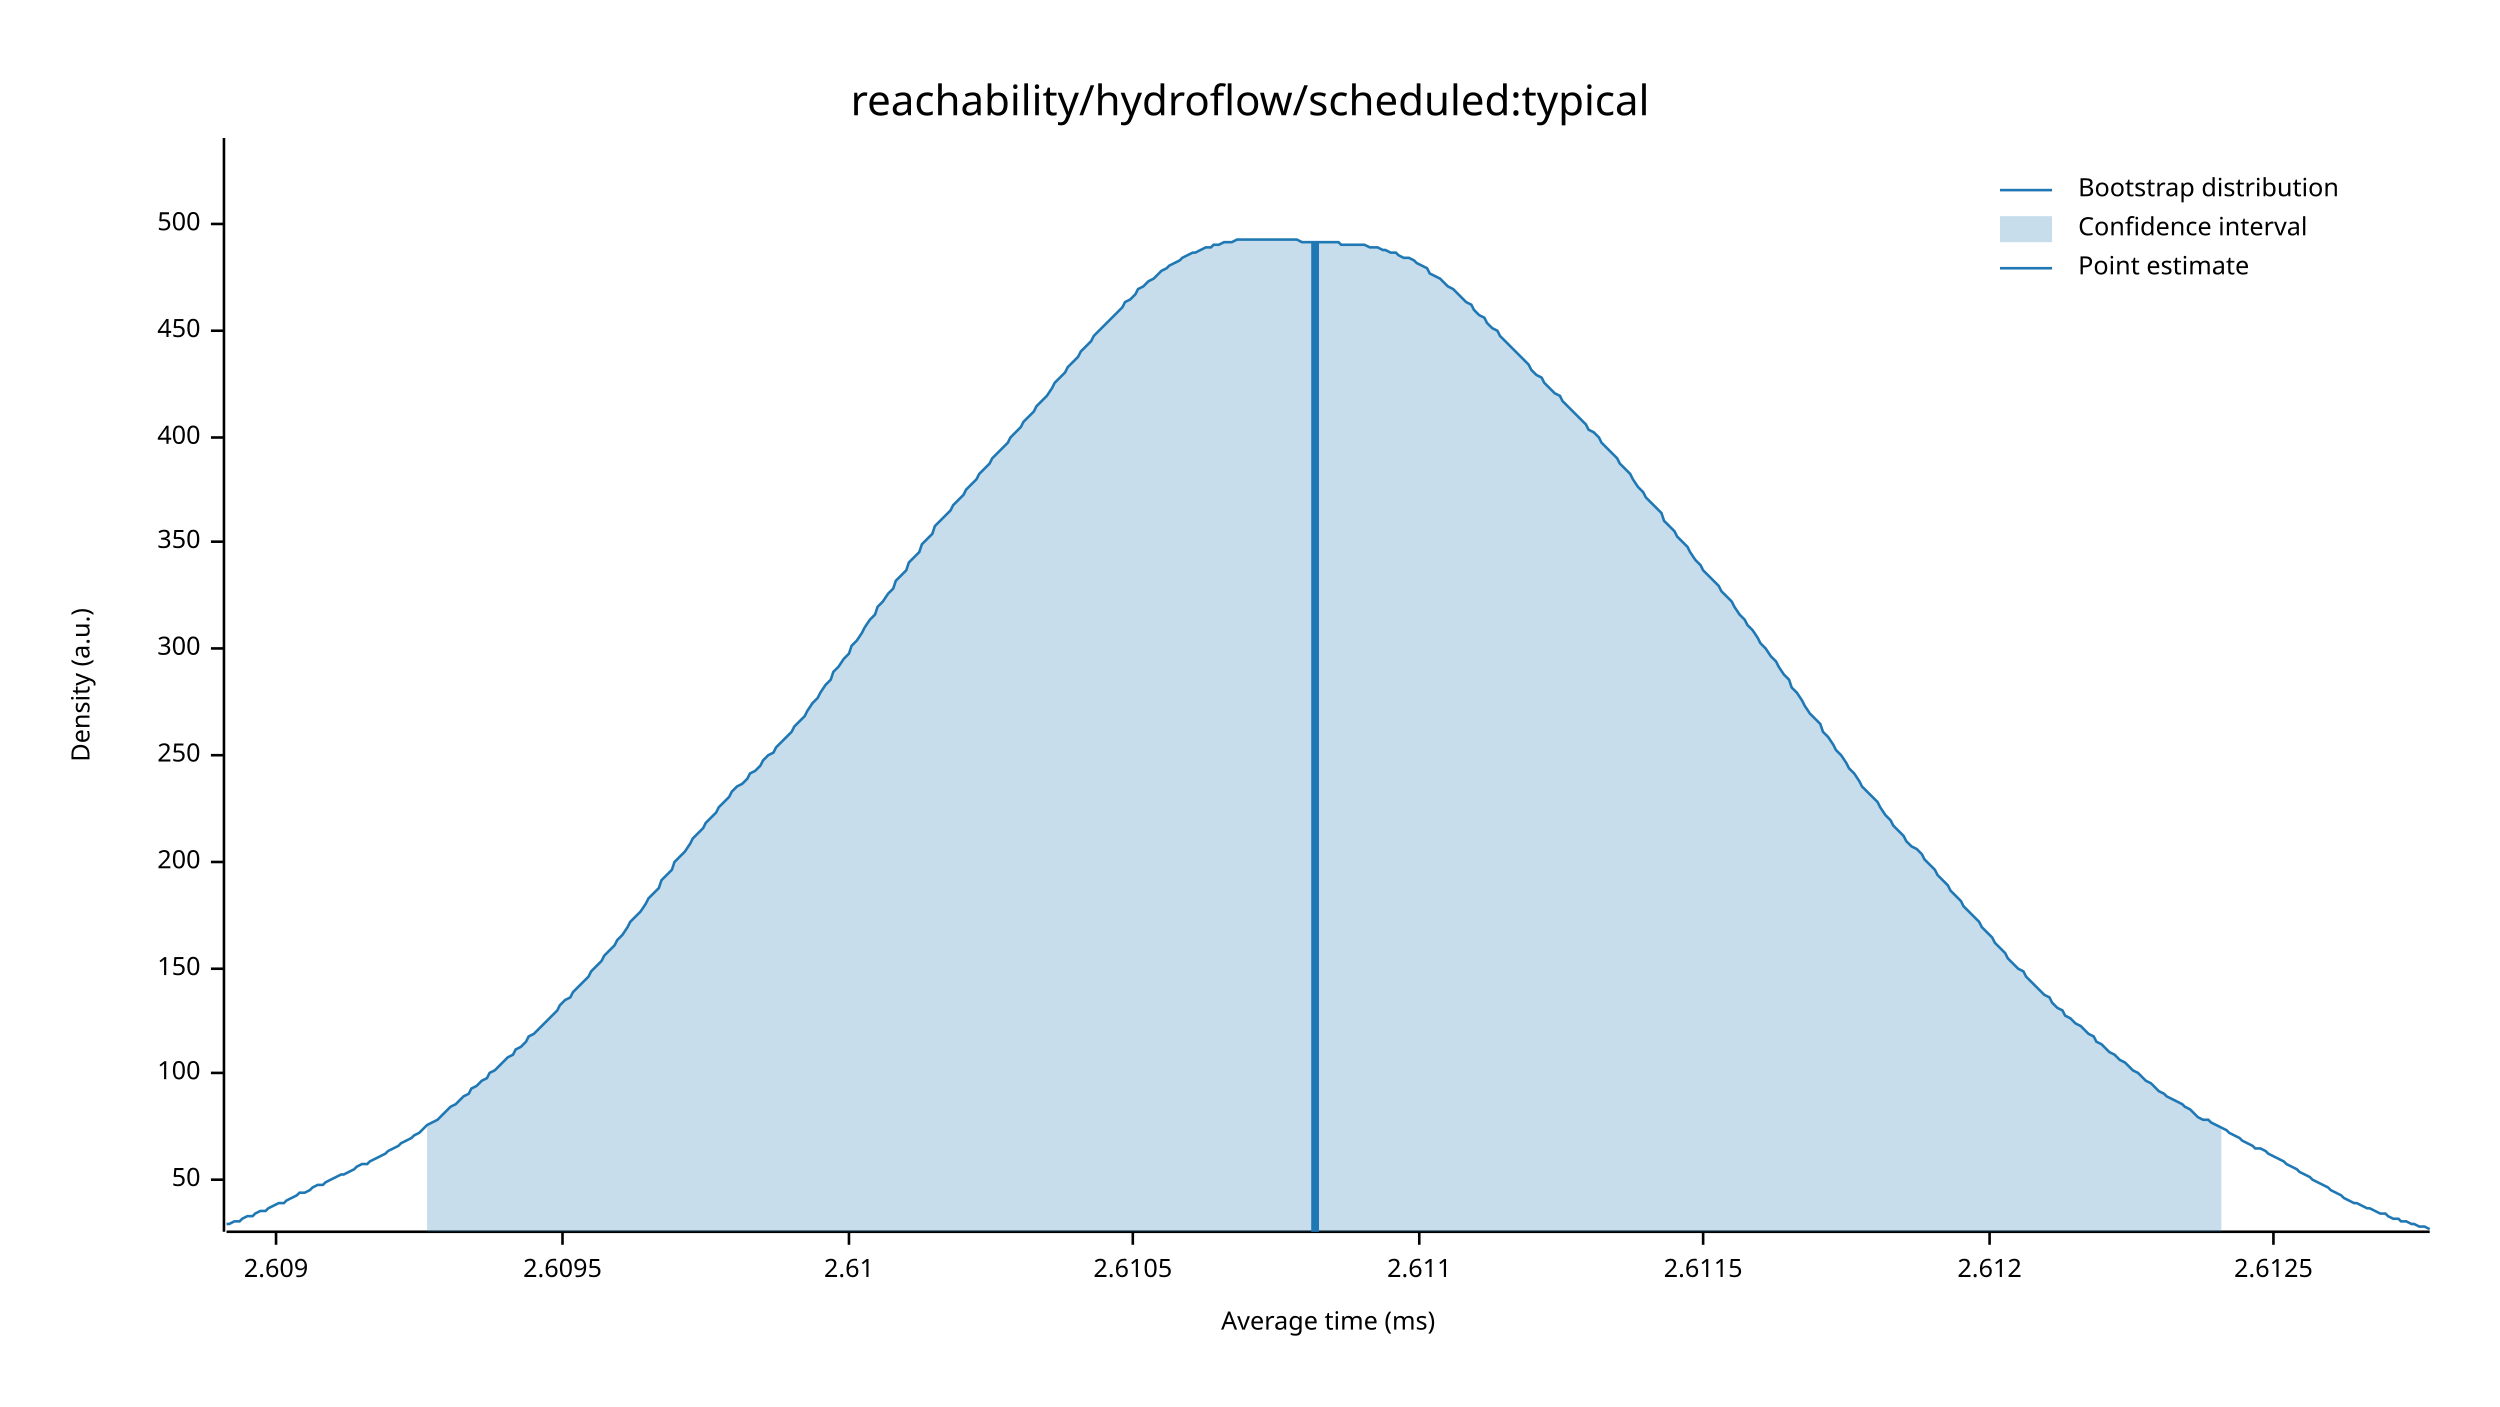
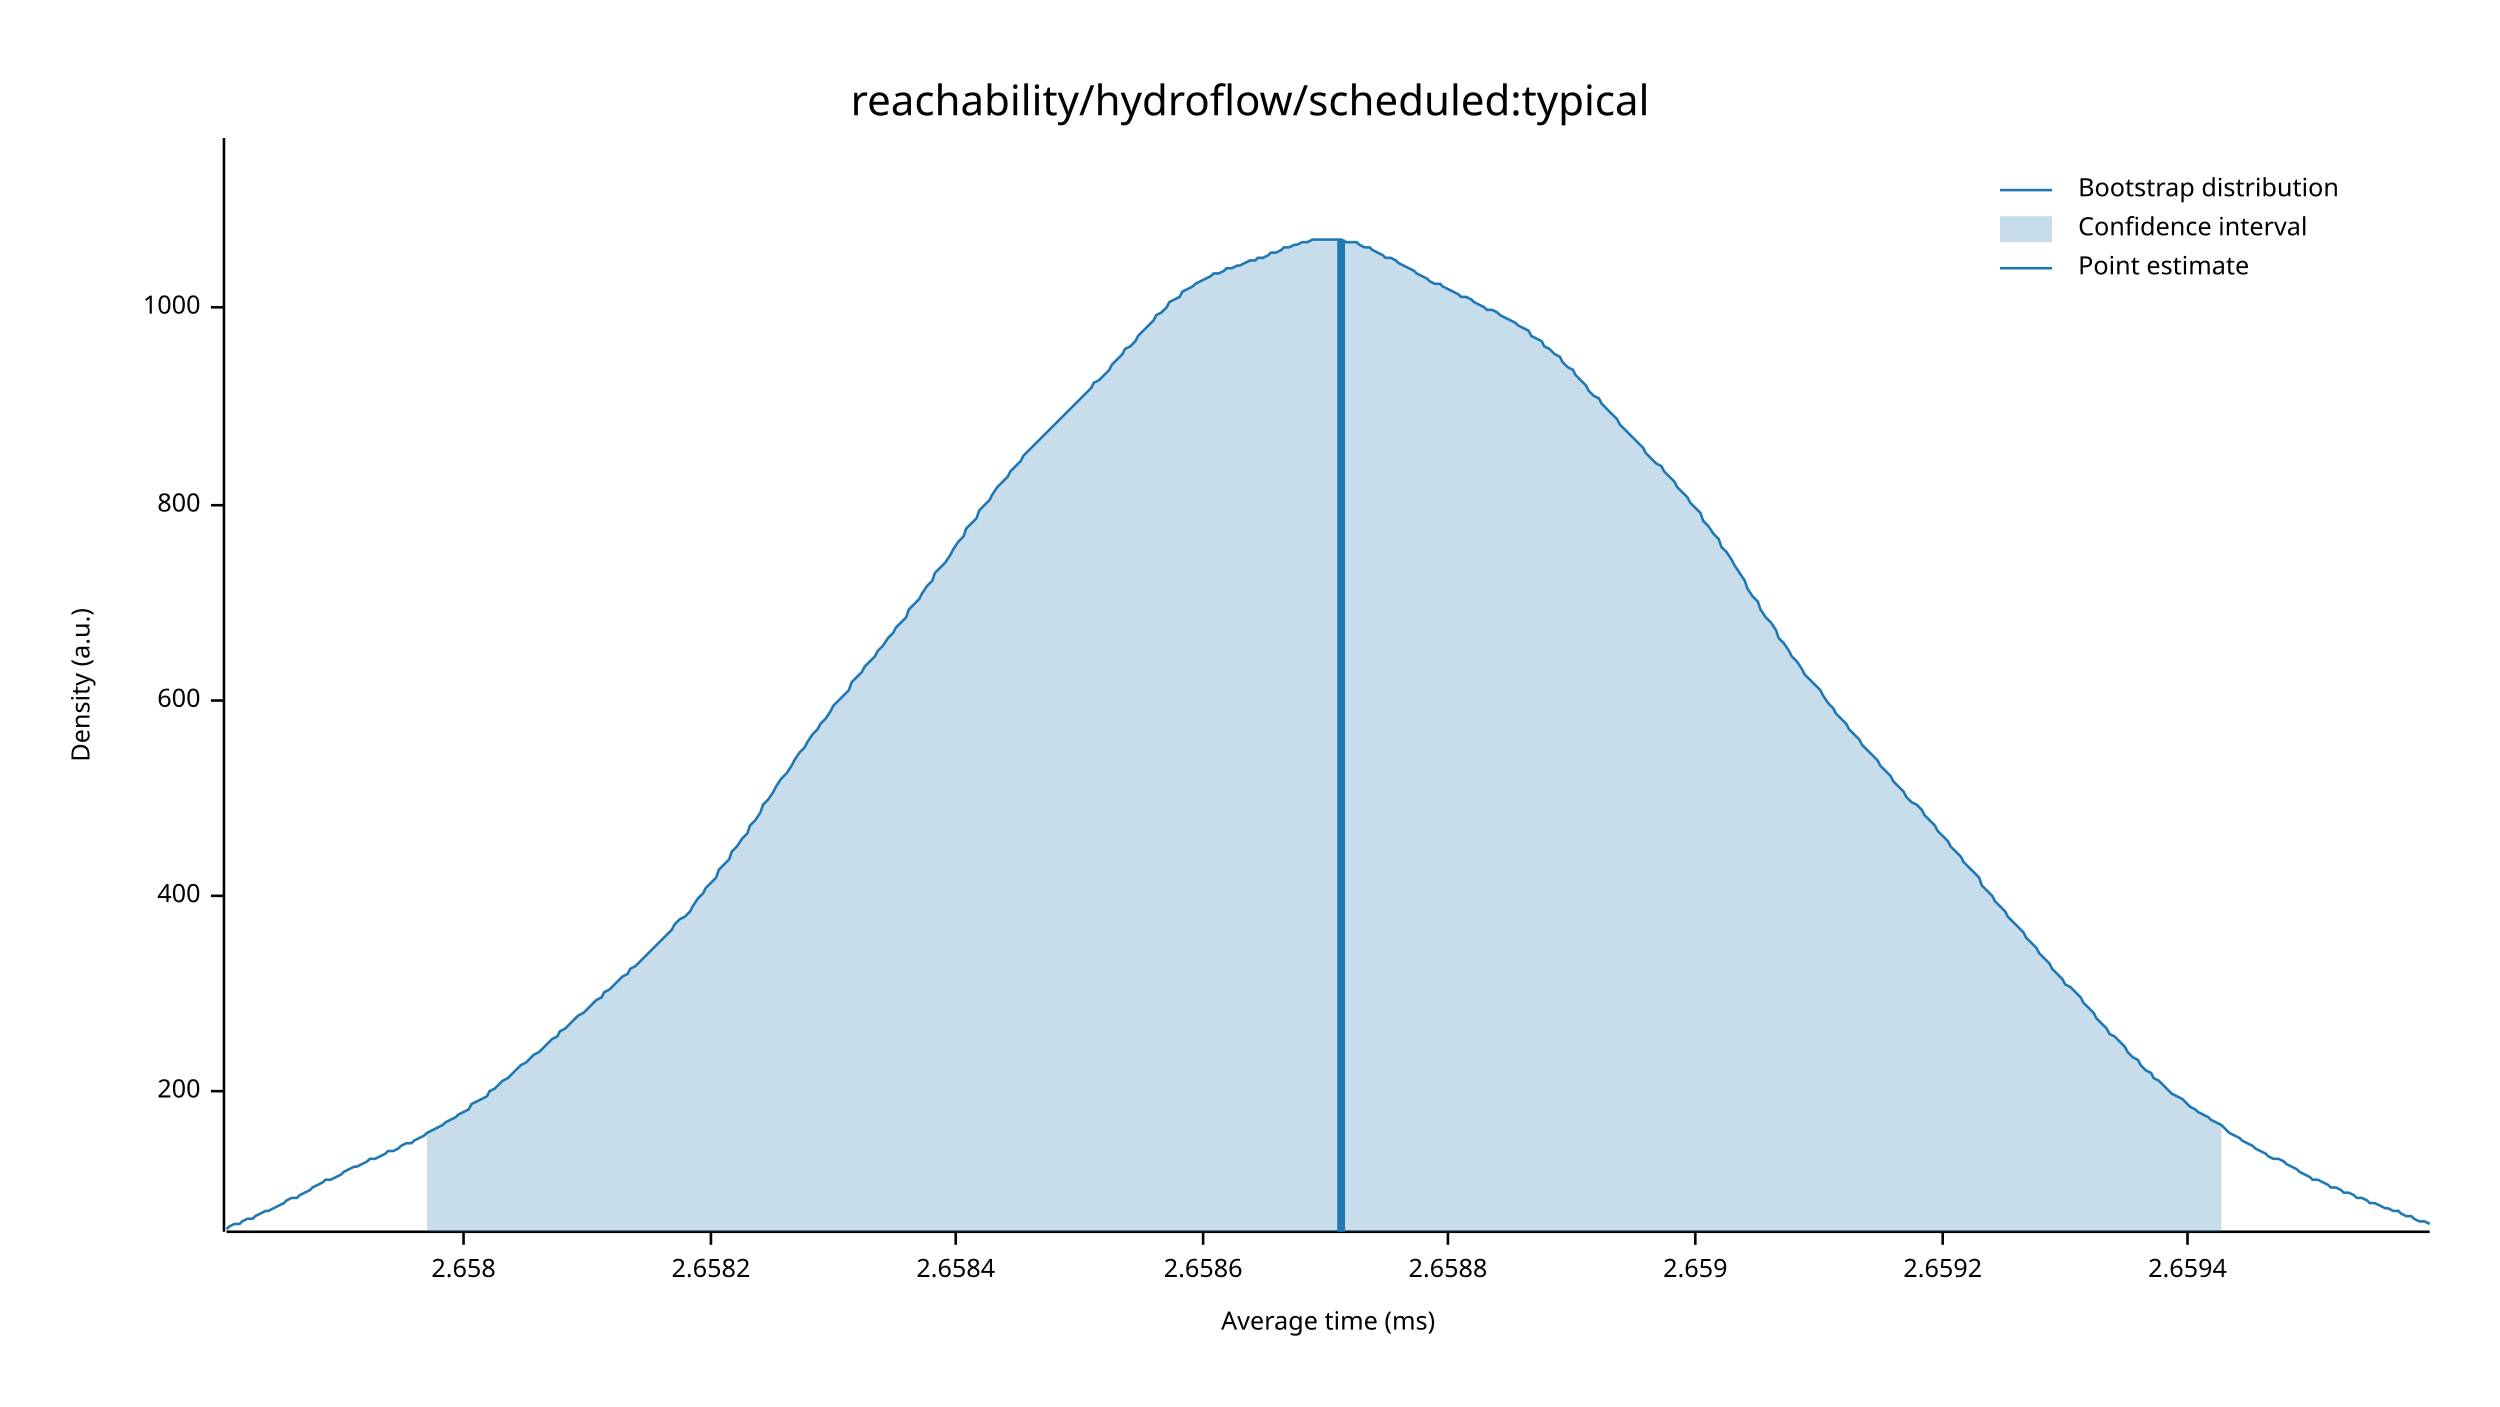
<svg xmlns="http://www.w3.org/2000/svg" width="960" height="540" viewBox="0 0 960 540">
  <text x="480" y="32" dy="0.76em" text-anchor="middle" font-family="sans-serif" font-size="16.129" opacity="1" fill="#000000">
reachability/hydroflow/scheduled:typical
</text>
  <text x="27" y="263" dy="0.76em" text-anchor="middle" font-family="sans-serif" font-size="9.677" opacity="1" fill="#000000" transform="rotate(270, 27, 263)">
Density (a.u.)
</text>
  <text x="510" y="513" dy="-0.5ex" text-anchor="middle" font-family="sans-serif" font-size="9.677" opacity="1" fill="#000000">
Average time (ms)
</text>
  <polyline fill="none" opacity="1" stroke="#000000" stroke-width="1" points="86,53 86,473 " />
-   <text x="77" y="453" dy="0.5ex" text-anchor="end" font-family="sans-serif" font-size="9.677" opacity="1" fill="#000000">
- 50
- </text>
-   <polyline fill="none" opacity="1" stroke="#000000" stroke-width="1" points="81,453 86,453 " />
-   <text x="77" y="412" dy="0.5ex" text-anchor="end" font-family="sans-serif" font-size="9.677" opacity="1" fill="#000000">
- 100
- </text>
-   <polyline fill="none" opacity="1" stroke="#000000" stroke-width="1" points="81,412 86,412 " />
-   <text x="77" y="372" dy="0.5ex" text-anchor="end" font-family="sans-serif" font-size="9.677" opacity="1" fill="#000000">
- 150
- </text>
-   <polyline fill="none" opacity="1" stroke="#000000" stroke-width="1" points="81,372 86,372 " />
-   <text x="77" y="331" dy="0.5ex" text-anchor="end" font-family="sans-serif" font-size="9.677" opacity="1" fill="#000000">
+   <text x="77" y="419" dy="0.5ex" text-anchor="end" font-family="sans-serif" font-size="9.677" opacity="1" fill="#000000">
200
</text>
-   <polyline fill="none" opacity="1" stroke="#000000" stroke-width="1" points="81,331 86,331 " />
-   <text x="77" y="290" dy="0.5ex" text-anchor="end" font-family="sans-serif" font-size="9.677" opacity="1" fill="#000000">
- 250
- </text>
-   <polyline fill="none" opacity="1" stroke="#000000" stroke-width="1" points="81,290 86,290 " />
-   <text x="77" y="249" dy="0.5ex" text-anchor="end" font-family="sans-serif" font-size="9.677" opacity="1" fill="#000000">
- 300
- </text>
-   <polyline fill="none" opacity="1" stroke="#000000" stroke-width="1" points="81,249 86,249 " />
-   <text x="77" y="208" dy="0.5ex" text-anchor="end" font-family="sans-serif" font-size="9.677" opacity="1" fill="#000000">
- 350
- </text>
-   <polyline fill="none" opacity="1" stroke="#000000" stroke-width="1" points="81,208 86,208 " />
-   <text x="77" y="168" dy="0.5ex" text-anchor="end" font-family="sans-serif" font-size="9.677" opacity="1" fill="#000000">
+   <polyline fill="none" opacity="1" stroke="#000000" stroke-width="1" points="81,419 86,419 " />
+   <text x="77" y="344" dy="0.5ex" text-anchor="end" font-family="sans-serif" font-size="9.677" opacity="1" fill="#000000">
400
</text>
-   <polyline fill="none" opacity="1" stroke="#000000" stroke-width="1" points="81,168 86,168 " />
-   <text x="77" y="127" dy="0.5ex" text-anchor="end" font-family="sans-serif" font-size="9.677" opacity="1" fill="#000000">
- 450
+   <polyline fill="none" opacity="1" stroke="#000000" stroke-width="1" points="81,344 86,344 " />
+   <text x="77" y="269" dy="0.5ex" text-anchor="end" font-family="sans-serif" font-size="9.677" opacity="1" fill="#000000">
+ 600
</text>
-   <polyline fill="none" opacity="1" stroke="#000000" stroke-width="1" points="81,127 86,127 " />
-   <text x="77" y="86" dy="0.5ex" text-anchor="end" font-family="sans-serif" font-size="9.677" opacity="1" fill="#000000">
- 500
+   <polyline fill="none" opacity="1" stroke="#000000" stroke-width="1" points="81,269 86,269 " />
+   <text x="77" y="194" dy="0.5ex" text-anchor="end" font-family="sans-serif" font-size="9.677" opacity="1" fill="#000000">
+ 800
</text>
-   <polyline fill="none" opacity="1" stroke="#000000" stroke-width="1" points="81,86 86,86 " />
+   <polyline fill="none" opacity="1" stroke="#000000" stroke-width="1" points="81,194 86,194 " />
+   <text x="77" y="118" dy="0.5ex" text-anchor="end" font-family="sans-serif" font-size="9.677" opacity="1" fill="#000000">
+ 1000
+ </text>
+   <polyline fill="none" opacity="1" stroke="#000000" stroke-width="1" points="81,118 86,118 " />
  <polyline fill="none" opacity="1" stroke="#000000" stroke-width="1" points="87,473 933,473 " />
-   <text x="106" y="483" dy="0.76em" text-anchor="middle" font-family="sans-serif" font-size="9.677" opacity="1" fill="#000000">
- 2.609
+   <text x="178" y="483" dy="0.76em" text-anchor="middle" font-family="sans-serif" font-size="9.677" opacity="1" fill="#000000">
+ 2.658
</text>
-   <polyline fill="none" opacity="1" stroke="#000000" stroke-width="1" points="106,473 106,478 " />
-   <text x="216" y="483" dy="0.76em" text-anchor="middle" font-family="sans-serif" font-size="9.677" opacity="1" fill="#000000">
- 2.6095
+   <polyline fill="none" opacity="1" stroke="#000000" stroke-width="1" points="178,473 178,478 " />
+   <text x="273" y="483" dy="0.76em" text-anchor="middle" font-family="sans-serif" font-size="9.677" opacity="1" fill="#000000">
+ 2.6582
</text>
-   <polyline fill="none" opacity="1" stroke="#000000" stroke-width="1" points="216,473 216,478 " />
-   <text x="326" y="483" dy="0.76em" text-anchor="middle" font-family="sans-serif" font-size="9.677" opacity="1" fill="#000000">
- 2.61
+   <polyline fill="none" opacity="1" stroke="#000000" stroke-width="1" points="273,473 273,478 " />
+   <text x="367" y="483" dy="0.76em" text-anchor="middle" font-family="sans-serif" font-size="9.677" opacity="1" fill="#000000">
+ 2.6584
</text>
-   <polyline fill="none" opacity="1" stroke="#000000" stroke-width="1" points="326,473 326,478 " />
-   <text x="435" y="483" dy="0.76em" text-anchor="middle" font-family="sans-serif" font-size="9.677" opacity="1" fill="#000000">
- 2.6105
+   <polyline fill="none" opacity="1" stroke="#000000" stroke-width="1" points="367,473 367,478 " />
+   <text x="462" y="483" dy="0.76em" text-anchor="middle" font-family="sans-serif" font-size="9.677" opacity="1" fill="#000000">
+ 2.6586
</text>
-   <polyline fill="none" opacity="1" stroke="#000000" stroke-width="1" points="435,473 435,478 " />
-   <text x="545" y="483" dy="0.76em" text-anchor="middle" font-family="sans-serif" font-size="9.677" opacity="1" fill="#000000">
- 2.611
+   <polyline fill="none" opacity="1" stroke="#000000" stroke-width="1" points="462,473 462,478 " />
+   <text x="556" y="483" dy="0.76em" text-anchor="middle" font-family="sans-serif" font-size="9.677" opacity="1" fill="#000000">
+ 2.6588
</text>
-   <polyline fill="none" opacity="1" stroke="#000000" stroke-width="1" points="545,473 545,478 " />
-   <text x="654" y="483" dy="0.76em" text-anchor="middle" font-family="sans-serif" font-size="9.677" opacity="1" fill="#000000">
- 2.6115
+   <polyline fill="none" opacity="1" stroke="#000000" stroke-width="1" points="556,473 556,478 " />
+   <text x="651" y="483" dy="0.76em" text-anchor="middle" font-family="sans-serif" font-size="9.677" opacity="1" fill="#000000">
+ 2.659
</text>
-   <polyline fill="none" opacity="1" stroke="#000000" stroke-width="1" points="654,473 654,478 " />
-   <text x="764" y="483" dy="0.76em" text-anchor="middle" font-family="sans-serif" font-size="9.677" opacity="1" fill="#000000">
- 2.612
+   <polyline fill="none" opacity="1" stroke="#000000" stroke-width="1" points="651,473 651,478 " />
+   <text x="746" y="483" dy="0.76em" text-anchor="middle" font-family="sans-serif" font-size="9.677" opacity="1" fill="#000000">
+ 2.6592
</text>
-   <polyline fill="none" opacity="1" stroke="#000000" stroke-width="1" points="764,473 764,478 " />
-   <text x="873" y="483" dy="0.76em" text-anchor="middle" font-family="sans-serif" font-size="9.677" opacity="1" fill="#000000">
- 2.6125
+   <polyline fill="none" opacity="1" stroke="#000000" stroke-width="1" points="746,473 746,478 " />
+   <text x="840" y="483" dy="0.76em" text-anchor="middle" font-family="sans-serif" font-size="9.677" opacity="1" fill="#000000">
+ 2.6594
</text>
-   <polyline fill="none" opacity="1" stroke="#000000" stroke-width="1" points="873,473 873,478 " />
-   <polyline fill="none" opacity="1" stroke="#1F78B4" stroke-width="1" points="87,470 88,470 90,469 92,469 93,468 95,467 97,467 98,466 100,465 102,465 103,464 105,463 107,462 109,462 110,461 112,460 114,459 115,458 117,458 119,457 120,456 122,455 124,455 125,454 127,453 129,452 131,451 132,451 134,450 136,449 137,448 139,447 141,447 142,446 144,445 146,444 148,443 149,442 151,441 153,440 154,439 156,438 158,437 159,436 161,435 163,433 164,432 166,431 168,430 170,428 171,427 173,425 175,424 176,423 178,421 180,420 181,418 183,417 185,415 187,414 188,412 190,411 192,409 193,408 195,406 197,405 198,403 200,402 202,400 203,398 205,397 207,395 209,393 210,392 212,390 214,388 215,386 217,384 219,383 220,381 222,379 224,377 226,375 227,373 229,371 231,369 232,367 234,365 236,363 237,361 239,359 241,356 242,354 244,352 246,350 248,347 249,345 251,343 253,341 254,338 256,336 258,334 259,331 261,329 263,327 265,324 266,322 268,320 270,318 271,316 273,314 275,312 276,310 278,308 280,306 281,304 283,302 285,301 287,299 288,297 290,296 292,294 293,292 295,290 297,289 298,287 300,285 302,283 304,281 305,279 307,277 309,275 310,273 312,270 314,268 315,266 317,263 319,261 320,258 322,256 324,253 326,251 327,248 329,246 331,243 332,241 334,238 336,236 337,233 339,231 341,228 343,226 344,223 346,221 348,219 349,216 351,214 353,212 354,209 356,207 358,205 359,202 361,200 363,198 365,196 366,194 368,192 370,190 371,188 373,186 375,184 376,182 378,180 380,178 381,176 383,174 385,172 387,170 388,168 390,166 392,164 393,162 395,160 397,158 398,156 400,154 402,152 404,149 405,147 407,145 409,143 410,141 412,139 414,137 415,135 417,133 419,131 420,129 422,127 424,125 426,123 427,122 429,120 431,118 432,116 434,115 436,113 437,111 439,110 441,108 443,107 444,106 446,104 448,103 449,102 451,101 453,100 454,99 456,98 458,97 459,97 461,96 463,95 465,95 466,94 468,94 470,93 471,93 473,93 475,92 476,92 478,92 480,92 482,92 483,92 485,92 487,92 488,92 490,92 492,92 493,92 495,92 497,92 498,92 500,93 502,93 504,93 505,93 507,93 509,93 510,93 512,93 514,93 515,94 517,94 519,94 521,94 522,94 524,94 526,95 527,95 529,95 531,96 532,96 534,97 536,97 537,98 539,99 541,99 543,100 544,101 546,102 548,103 549,105 551,106 553,107 554,108 556,110 558,111 560,113 561,114 563,116 565,117 566,119 568,121 570,122 571,124 573,126 575,127 576,129 578,131 580,133 582,135 583,136 585,138 587,140 588,142 590,144 592,145 593,147 595,149 597,151 599,152 600,154 602,156 604,158 605,159 607,161 609,163 610,165 612,166 614,168 615,170 617,172 619,174 621,176 622,178 624,180 626,182 627,184 629,187 631,189 632,191 634,193 636,195 638,197 639,200 641,202 643,204 644,206 646,208 648,210 649,212 651,215 653,217 654,219 656,221 658,223 660,225 661,227 663,229 665,231 666,233 668,236 670,238 671,240 673,242 675,245 676,247 678,249 680,252 682,254 683,256 685,259 687,261 688,264 690,266 692,269 693,271 695,274 697,276 699,278 700,281 702,283 704,286 705,288 707,290 709,293 710,295 712,297 714,300 715,302 717,304 719,306 721,308 722,310 724,313 726,315 727,317 729,319 731,321 732,323 734,325 736,326 738,328 739,330 741,332 743,334 744,336 746,338 748,340 749,342 751,344 753,346 754,348 756,350 758,352 760,354 761,356 763,358 765,360 766,362 768,364 770,366 771,368 773,370 775,372 777,373 778,375 780,377 782,379 783,380 785,382 787,383 788,385 790,387 792,388 793,390 795,391 797,393 799,394 800,395 802,397 804,398 805,400 807,401 809,403 810,404 812,405 814,407 816,408 817,409 819,411 821,412 822,413 824,415 826,416 827,417 829,419 831,420 832,421 834,422 836,423 838,424 839,425 841,426 843,428 844,429 846,430 848,430 849,431 851,432 853,433 855,434 856,435 858,436 860,437 861,438 863,439 865,440 866,441 868,441 870,442 871,443 873,444 875,445 877,446 878,447 880,448 882,449 883,450 885,451 887,452 888,453 890,454 892,455 894,456 895,457 897,458 899,459 900,460 902,461 904,462 905,462 907,463 909,464 910,464 912,465 914,466 916,466 917,467 919,468 921,468 922,469 924,469 926,470 927,470 929,471 931,471 933,472 " />
-   <polygon opacity="0.25" fill="#1F78B4" points="164,432 166,431 168,430 170,428 171,427 173,425 175,424 176,423 178,421 180,420 181,418 183,417 185,415 187,414 188,412 190,411 192,409 193,408 195,406 197,405 198,403 200,402 202,400 203,398 205,397 207,395 209,393 210,392 212,390 214,388 215,386 217,384 219,383 220,381 222,379 224,377 226,375 227,373 229,371 231,369 232,367 234,365 236,363 237,361 239,359 241,356 242,354 244,352 246,350 248,347 249,345 251,343 253,341 254,338 256,336 258,334 259,331 261,329 263,327 265,324 266,322 268,320 270,318 271,316 273,314 275,312 276,310 278,308 280,306 281,304 283,302 285,301 287,299 288,297 290,296 292,294 293,292 295,290 297,289 298,287 300,285 302,283 304,281 305,279 307,277 309,275 310,273 312,270 314,268 315,266 317,263 319,261 320,258 322,256 324,253 326,251 327,248 329,246 331,243 332,241 334,238 336,236 337,233 339,231 341,228 343,226 344,223 346,221 348,219 349,216 351,214 353,212 354,209 356,207 358,205 359,202 361,200 363,198 365,196 366,194 368,192 370,190 371,188 373,186 375,184 376,182 378,180 380,178 381,176 383,174 385,172 387,170 388,168 390,166 392,164 393,162 395,160 397,158 398,156 400,154 402,152 404,149 405,147 407,145 409,143 410,141 412,139 414,137 415,135 417,133 419,131 420,129 422,127 424,125 426,123 427,122 429,120 431,118 432,116 434,115 436,113 437,111 439,110 441,108 443,107 444,106 446,104 448,103 449,102 451,101 453,100 454,99 456,98 458,97 459,97 461,96 463,95 465,95 466,94 468,94 470,93 471,93 473,93 475,92 476,92 478,92 480,92 482,92 483,92 485,92 487,92 488,92 490,92 492,92 493,92 495,92 497,92 498,92 500,93 502,93 504,93 505,93 507,93 509,93 510,93 512,93 514,93 515,94 517,94 519,94 521,94 522,94 524,94 526,95 527,95 529,95 531,96 532,96 534,97 536,97 537,98 539,99 541,99 543,100 544,101 546,102 548,103 549,105 551,106 553,107 554,108 556,110 558,111 560,113 561,114 563,116 565,117 566,119 568,121 570,122 571,124 573,126 575,127 576,129 578,131 580,133 582,135 583,136 585,138 587,140 588,142 590,144 592,145 593,147 595,149 597,151 599,152 600,154 602,156 604,158 605,159 607,161 609,163 610,165 612,166 614,168 615,170 617,172 619,174 621,176 622,178 624,180 626,182 627,184 629,187 631,189 632,191 634,193 636,195 638,197 639,200 641,202 643,204 644,206 646,208 648,210 649,212 651,215 653,217 654,219 656,221 658,223 660,225 661,227 663,229 665,231 666,233 668,236 670,238 671,240 673,242 675,245 676,247 678,249 680,252 682,254 683,256 685,259 687,261 688,264 690,266 692,269 693,271 695,274 697,276 699,278 700,281 702,283 704,286 705,288 707,290 709,293 710,295 712,297 714,300 715,302 717,304 719,306 721,308 722,310 724,313 726,315 727,317 729,319 731,321 732,323 734,325 736,326 738,328 739,330 741,332 743,334 744,336 746,338 748,340 749,342 751,344 753,346 754,348 756,350 758,352 760,354 761,356 763,358 765,360 766,362 768,364 770,366 771,368 773,370 775,372 777,373 778,375 780,377 782,379 783,380 785,382 787,383 788,385 790,387 792,388 793,390 795,391 797,393 799,394 800,395 802,397 804,398 805,400 807,401 809,403 810,404 812,405 814,407 816,408 817,409 819,411 821,412 822,413 824,415 826,416 827,417 829,419 831,420 832,421 834,422 836,423 838,424 839,425 841,426 843,428 844,429 846,430 848,430 849,431 851,432 853,433 853,473 164,473 " />
-   <polyline fill="none" opacity="1" stroke="#1F78B4" stroke-width="3" points="505,473 505,93 " />
+   <polyline fill="none" opacity="1" stroke="#000000" stroke-width="1" points="840,473 840,478 " />
+   <polyline fill="none" opacity="1" stroke="#1F78B4" stroke-width="1" points="87,472 88,471 90,470 92,470 93,469 95,468 97,468 98,467 100,466 102,465 103,465 105,464 107,463 109,462 110,461 112,460 114,460 115,459 117,458 119,457 120,456 122,455 124,454 125,453 127,453 129,452 131,451 132,450 134,449 136,448 137,448 139,447 141,446 142,445 144,445 146,444 148,443 149,442 151,442 153,441 154,440 156,439 158,439 159,438 161,437 163,436 164,435 166,434 168,433 170,432 171,431 173,430 175,429 176,428 178,427 180,426 181,424 183,423 185,422 187,421 188,419 190,418 192,416 193,415 195,414 197,412 198,411 200,409 202,408 203,407 205,405 207,404 209,402 210,401 212,399 214,398 215,396 217,395 219,393 220,392 222,390 224,389 226,387 227,386 229,384 231,383 232,381 234,380 236,378 237,377 239,375 241,374 242,372 244,371 246,369 248,367 249,366 251,364 253,362 254,361 256,359 258,357 259,355 261,353 263,352 265,350 266,348 268,345 270,343 271,341 273,339 275,337 276,334 278,332 280,330 281,327 283,325 285,322 287,320 288,317 290,315 292,312 293,309 295,307 297,304 298,302 300,299 302,297 304,294 305,292 307,289 309,287 310,285 312,282 314,280 315,278 317,276 319,273 320,271 322,269 324,267 326,265 327,262 329,260 331,258 332,256 334,254 336,252 337,250 339,248 341,245 343,243 344,241 346,239 348,237 349,234 351,232 353,230 354,228 356,225 358,223 359,220 361,218 363,216 365,213 366,211 368,208 370,206 371,203 373,201 375,199 376,196 378,194 380,192 381,190 383,187 385,185 387,183 388,181 390,179 392,177 393,175 395,173 397,171 398,170 400,168 402,166 404,164 405,163 407,161 409,159 410,158 412,156 414,154 415,153 417,151 419,149 420,147 422,146 424,144 426,142 427,140 429,138 431,136 432,134 434,133 436,131 437,129 439,127 441,125 443,123 444,121 446,120 448,118 449,116 451,115 453,114 454,112 456,111 458,110 459,109 461,108 463,107 465,106 466,105 468,105 470,104 471,103 473,103 475,102 476,102 478,101 480,100 482,100 483,99 485,99 487,98 488,97 490,97 492,96 493,95 495,95 497,94 498,94 500,93 502,93 504,92 505,92 507,92 509,92 510,92 512,92 514,92 515,92 517,93 519,93 521,93 522,94 524,95 526,95 527,96 529,97 531,98 532,99 534,99 536,100 537,101 539,102 541,103 543,104 544,105 546,106 548,107 549,108 551,109 553,109 554,110 556,111 558,112 560,113 561,114 563,114 565,115 566,116 568,117 570,118 571,119 573,119 575,120 576,121 578,122 580,123 582,124 583,125 585,126 587,127 588,129 590,130 592,131 593,133 595,134 597,136 599,137 600,139 602,141 604,142 605,144 607,146 609,148 610,150 612,152 614,153 615,155 617,157 619,159 621,161 622,163 624,165 626,167 627,168 629,170 631,172 632,174 634,176 636,178 638,179 639,181 641,183 643,185 644,187 646,189 648,191 649,193 651,195 653,197 654,200 656,202 658,205 660,207 661,210 663,212 665,215 666,217 668,220 670,223 671,226 673,229 675,231 676,234 678,237 680,239 682,242 683,245 685,247 687,250 688,252 690,254 692,257 693,259 695,261 697,263 699,265 700,267 702,270 704,272 705,274 707,276 709,278 710,280 712,282 714,284 715,286 717,288 719,290 721,292 722,294 724,296 726,298 727,300 729,302 731,304 732,306 734,308 736,309 738,311 739,313 741,315 743,317 744,319 746,321 748,323 749,325 751,327 753,329 754,331 756,333 758,335 760,337 761,340 763,342 765,344 766,346 768,348 770,350 771,352 773,354 775,356 777,358 778,360 780,362 782,364 783,366 785,368 787,370 788,372 790,374 792,376 793,378 795,379 797,381 799,383 800,385 802,387 804,389 805,391 807,393 809,395 810,397 812,398 814,400 816,402 817,404 819,406 821,407 822,409 824,411 826,412 827,414 829,415 831,417 832,418 834,420 836,421 838,422 839,423 841,425 843,426 844,427 846,428 848,429 849,430 851,431 853,432 855,434 856,435 858,436 860,437 861,438 863,439 865,440 866,441 868,442 870,443 871,444 873,445 875,445 877,446 878,447 880,448 882,449 883,450 885,451 887,452 888,453 890,453 892,454 894,455 895,456 897,456 899,457 900,458 902,458 904,459 905,460 907,460 909,461 910,462 912,462 914,463 916,464 917,464 919,465 921,465 922,466 924,467 926,467 927,468 929,469 931,469 933,470 " />
+   <polygon opacity="0.25" fill="#1F78B4" points="164,435 166,434 168,433 170,432 171,431 173,430 175,429 176,428 178,427 180,426 181,424 183,423 185,422 187,421 188,419 190,418 192,416 193,415 195,414 197,412 198,411 200,409 202,408 203,407 205,405 207,404 209,402 210,401 212,399 214,398 215,396 217,395 219,393 220,392 222,390 224,389 226,387 227,386 229,384 231,383 232,381 234,380 236,378 237,377 239,375 241,374 242,372 244,371 246,369 248,367 249,366 251,364 253,362 254,361 256,359 258,357 259,355 261,353 263,352 265,350 266,348 268,345 270,343 271,341 273,339 275,337 276,334 278,332 280,330 281,327 283,325 285,322 287,320 288,317 290,315 292,312 293,309 295,307 297,304 298,302 300,299 302,297 304,294 305,292 307,289 309,287 310,285 312,282 314,280 315,278 317,276 319,273 320,271 322,269 324,267 326,265 327,262 329,260 331,258 332,256 334,254 336,252 337,250 339,248 341,245 343,243 344,241 346,239 348,237 349,234 351,232 353,230 354,228 356,225 358,223 359,220 361,218 363,216 365,213 366,211 368,208 370,206 371,203 373,201 375,199 376,196 378,194 380,192 381,190 383,187 385,185 387,183 388,181 390,179 392,177 393,175 395,173 397,171 398,170 400,168 402,166 404,164 405,163 407,161 409,159 410,158 412,156 414,154 415,153 417,151 419,149 420,147 422,146 424,144 426,142 427,140 429,138 431,136 432,134 434,133 436,131 437,129 439,127 441,125 443,123 444,121 446,120 448,118 449,116 451,115 453,114 454,112 456,111 458,110 459,109 461,108 463,107 465,106 466,105 468,105 470,104 471,103 473,103 475,102 476,102 478,101 480,100 482,100 483,99 485,99 487,98 488,97 490,97 492,96 493,95 495,95 497,94 498,94 500,93 502,93 504,92 505,92 507,92 509,92 510,92 512,92 514,92 515,92 517,93 519,93 521,93 522,94 524,95 526,95 527,96 529,97 531,98 532,99 534,99 536,100 537,101 539,102 541,103 543,104 544,105 546,106 548,107 549,108 551,109 553,109 554,110 556,111 558,112 560,113 561,114 563,114 565,115 566,116 568,117 570,118 571,119 573,119 575,120 576,121 578,122 580,123 582,124 583,125 585,126 587,127 588,129 590,130 592,131 593,133 595,134 597,136 599,137 600,139 602,141 604,142 605,144 607,146 609,148 610,150 612,152 614,153 615,155 617,157 619,159 621,161 622,163 624,165 626,167 627,168 629,170 631,172 632,174 634,176 636,178 638,179 639,181 641,183 643,185 644,187 646,189 648,191 649,193 651,195 653,197 654,200 656,202 658,205 660,207 661,210 663,212 665,215 666,217 668,220 670,223 671,226 673,229 675,231 676,234 678,237 680,239 682,242 683,245 685,247 687,250 688,252 690,254 692,257 693,259 695,261 697,263 699,265 700,267 702,270 704,272 705,274 707,276 709,278 710,280 712,282 714,284 715,286 717,288 719,290 721,292 722,294 724,296 726,298 727,300 729,302 731,304 732,306 734,308 736,309 738,311 739,313 741,315 743,317 744,319 746,321 748,323 749,325 751,327 753,329 754,331 756,333 758,335 760,337 761,340 763,342 765,344 766,346 768,348 770,350 771,352 773,354 775,356 777,358 778,360 780,362 782,364 783,366 785,368 787,370 788,372 790,374 792,376 793,378 795,379 797,381 799,383 800,385 802,387 804,389 805,391 807,393 809,395 810,397 812,398 814,400 816,402 817,404 819,406 821,407 822,409 824,411 826,412 827,414 829,415 831,417 832,418 834,420 836,421 838,422 839,423 841,425 843,426 844,427 846,428 848,429 849,430 851,431 853,432 853,473 164,473 " />
+   <polyline fill="none" opacity="1" stroke="#1F78B4" stroke-width="3" points="515,473 515,92 " />
  <text x="798" y="68" dy="0.76em" text-anchor="start" font-family="sans-serif" font-size="9.677" opacity="1" fill="#000000">
Bootstrap distribution
</text>
  <text x="798" y="83" dy="0.76em" text-anchor="start" font-family="sans-serif" font-size="9.677" opacity="1" fill="#000000">
Confidence interval
</text>
  <text x="798" y="98" dy="0.76em" text-anchor="start" font-family="sans-serif" font-size="9.677" opacity="1" fill="#000000">
Point estimate
</text>
  <polyline fill="none" opacity="1" stroke="#1F78B4" stroke-width="1" points="768,73 788,73 " />
  <rect x="768" y="83" width="20" height="10" opacity="0.25" fill="#1F78B4" stroke="none" />
  <polyline fill="none" opacity="1" stroke="#1F78B4" stroke-width="1" points="768,103 788,103 " />
</svg>
